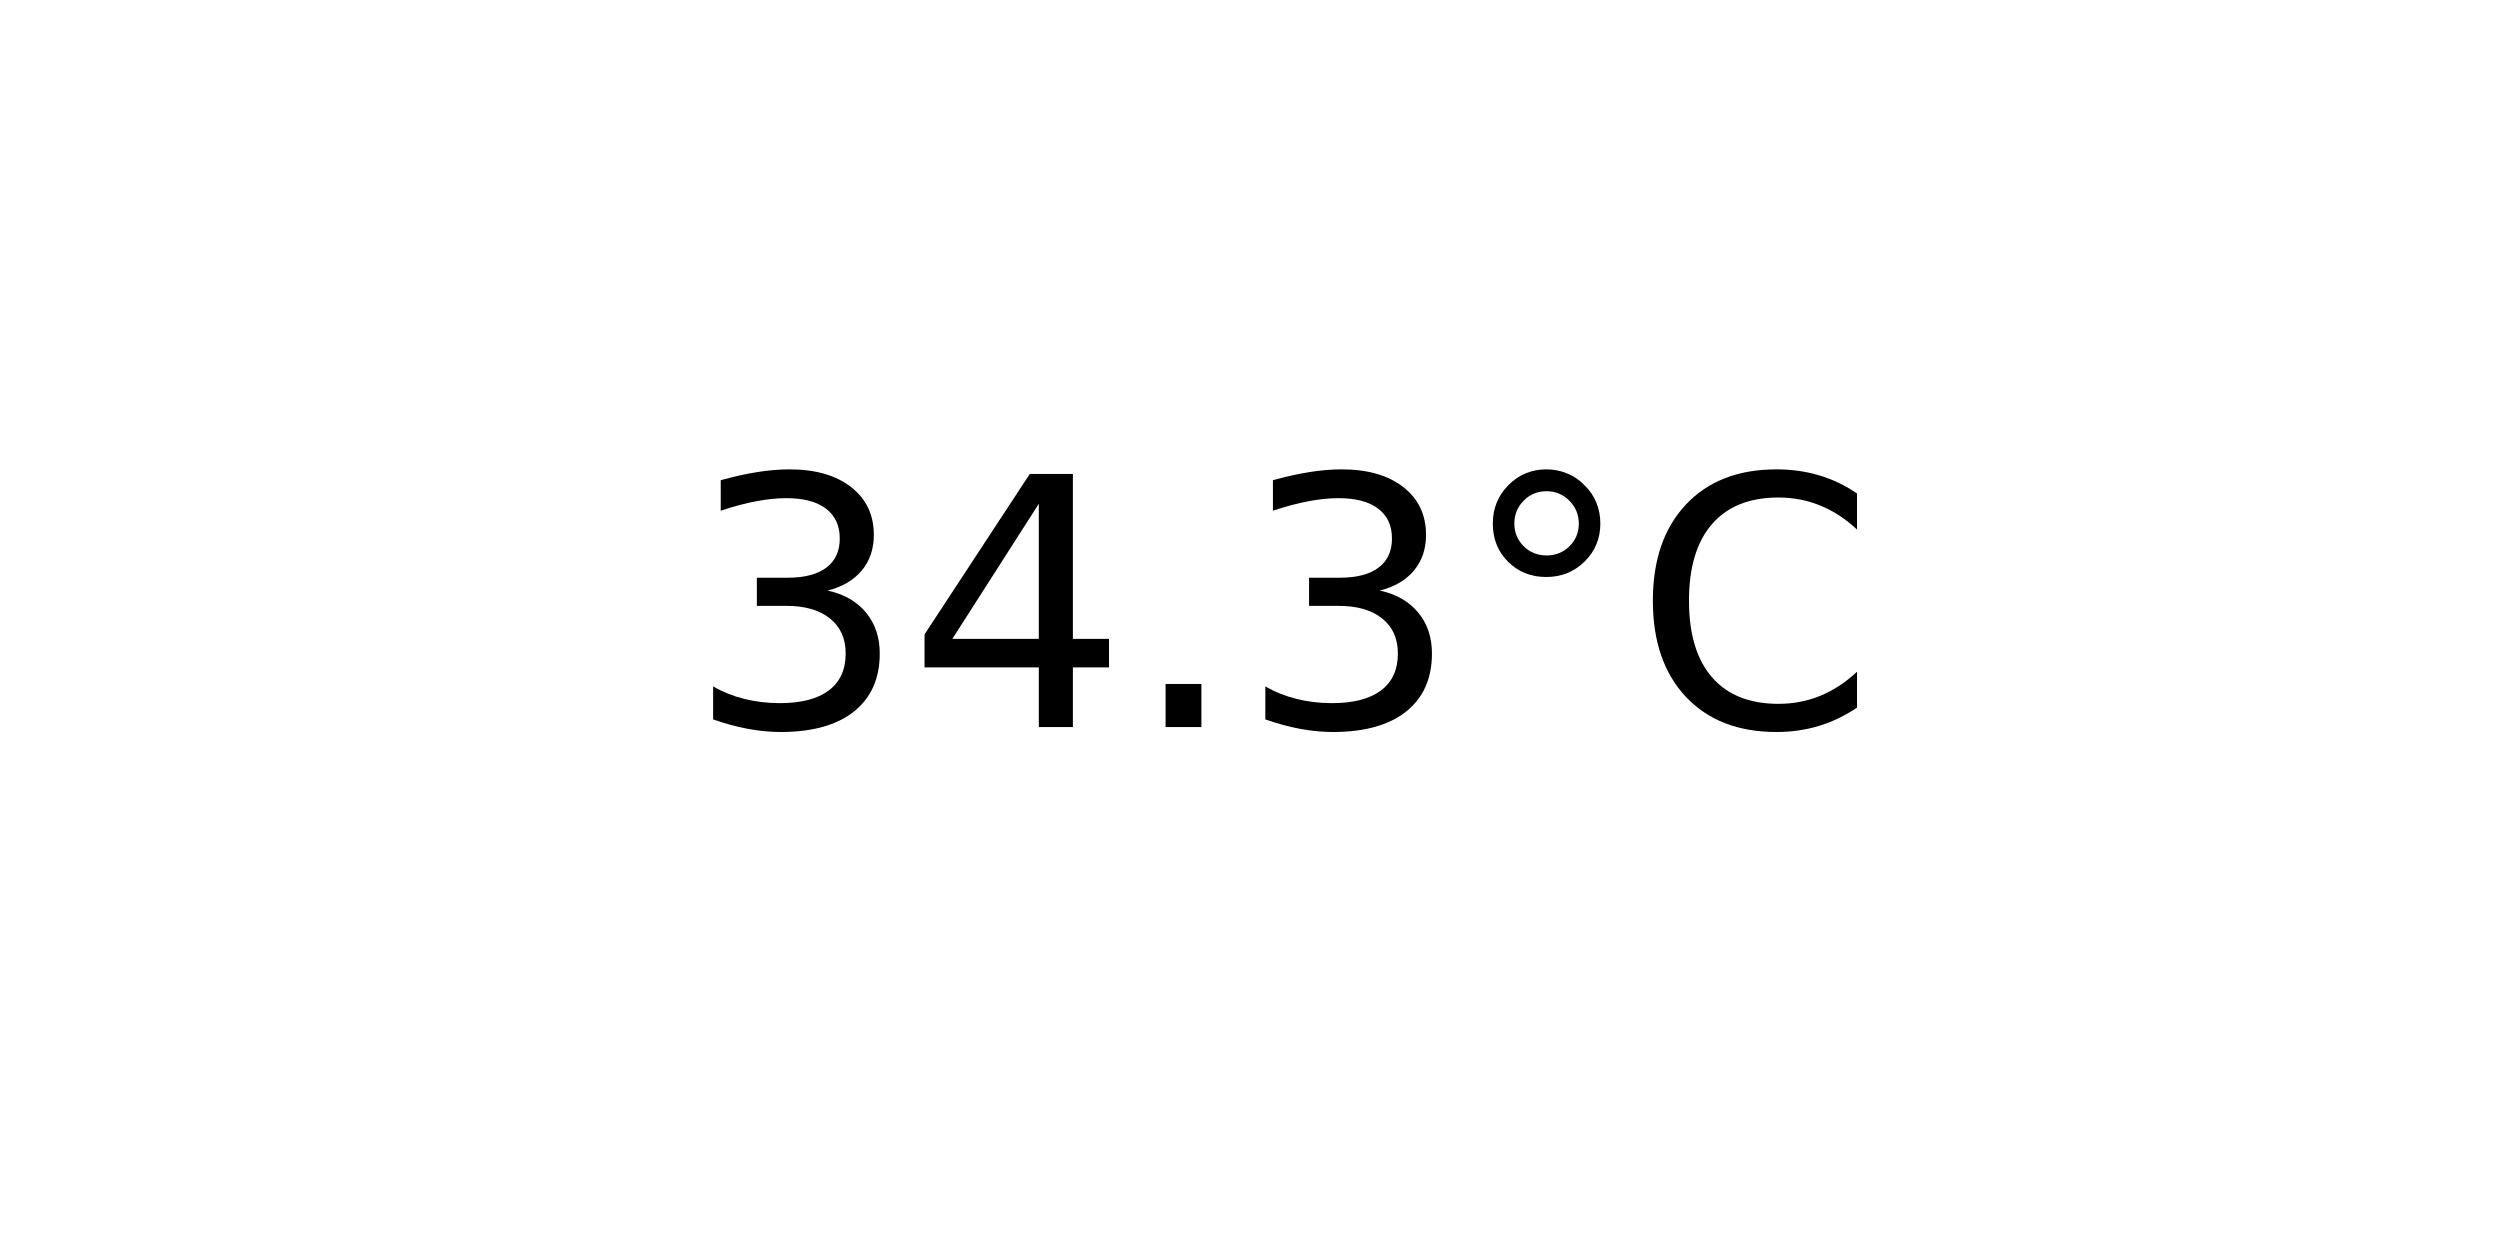
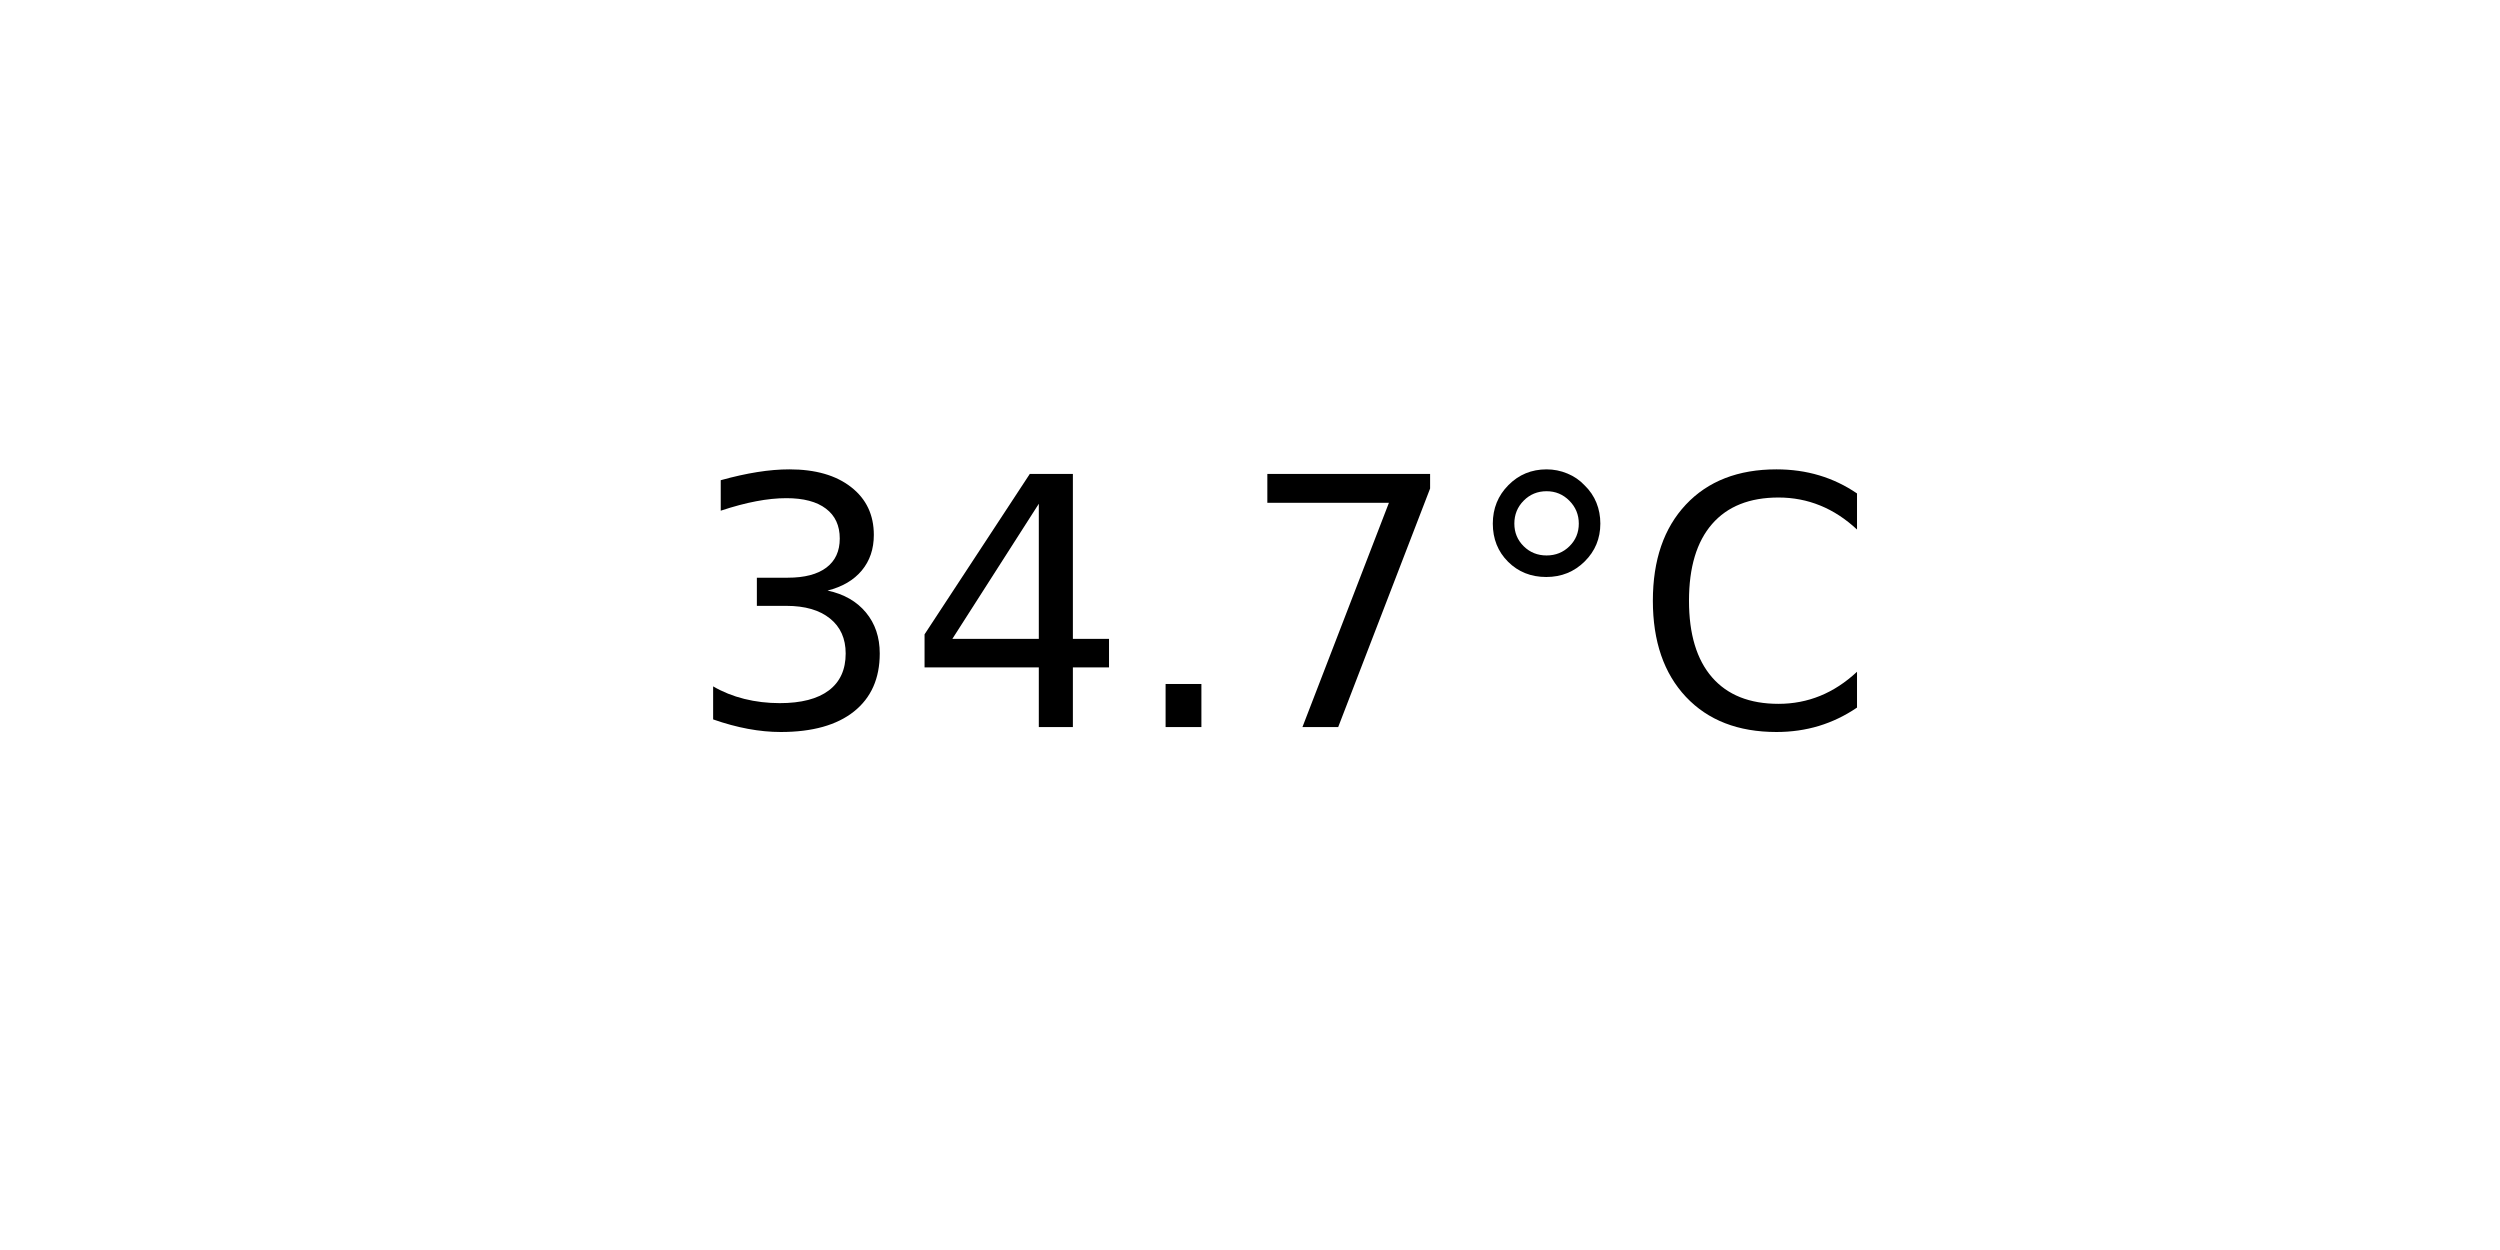
<svg xmlns="http://www.w3.org/2000/svg" xmlns:xlink="http://www.w3.org/1999/xlink" width="72pt" height="36pt" viewBox="0 0 72 36" version="1.1">
  <defs>
    <style type="text/css">*{stroke-linejoin: round; stroke-linecap: butt}</style>
  </defs>
  <g id="figure_1">
    <g id="axes_1">
      <g id="text_1">
        <g transform="translate(19.77578 20.93937) scale(0.1 -0.1)">
          <defs>
            <path id="DejaVuSans-33" d="M 2597 2516  Q 3050 2419 3304 2112  Q 3559 1806 3559 1356  Q 3559 666 3084 287  Q 2609 -91 1734 -91  Q 1441 -91 1130 -33  Q 819 25 488 141  L 488 750  Q 750 597 1062 519  Q 1375 441 1716 441  Q 2309 441 2620 675  Q 2931 909 2931 1356  Q 2931 1769 2642 2001  Q 2353 2234 1838 2234  L 1294 2234  L 1294 2753  L 1863 2753  Q 2328 2753 2575 2939  Q 2822 3125 2822 3475  Q 2822 3834 2567 4026  Q 2313 4219 1838 4219  Q 1578 4219 1281 4162  Q 984 4106 628 3988  L 628 4550  Q 988 4650 1302 4700  Q 1616 4750 1894 4750  Q 2613 4750 3031 4423  Q 3450 4097 3450 3541  Q 3450 3153 3228 2886  Q 3006 2619 2597 2516  z " transform="scale(0.015625)" />
            <path id="DejaVuSans-34" d="M 2419 4116  L 825 1625  L 2419 1625  L 2419 4116  z M 2253 4666  L 3047 4666  L 3047 1625  L 3713 1625  L 3713 1100  L 3047 1100  L 3047 0  L 2419 0  L 2419 1100  L 313 1100  L 313 1709  L 2253 4666  z " transform="scale(0.015625)" />
            <path id="DejaVuSans-2e" d="M 684 794  L 1344 794  L 1344 0  L 684 0  L 684 794  z " transform="scale(0.015625)" />
+             <path id="DejaVuSans-37" d="M 525 4666  L 3525 4666  L 3525 4397  L 1831 0  L 1172 0  L 2766 4134  L 525 4134  L 525 4666  z " transform="scale(0.015625)" />
            <path id="DejaVuSans-b0" d="M 1600 4347  Q 1350 4347 1178 4173  Q 1006 4000 1006 3750  Q 1006 3503 1178 3333  Q 1350 3163 1600 3163  Q 1850 3163 2022 3333  Q 2194 3503 2194 3750  Q 2194 3997 2020 4172  Q 1847 4347 1600 4347  z M 1600 4750  Q 1800 4750 1984 4673  Q 2169 4597 2303 4453  Q 2447 4313 2519 4134  Q 2591 3956 2591 3750  Q 2591 3338 2302 3052  Q 2013 2766 1594 2766  Q 1172 2766 890 3047  Q 609 3328 609 3750  Q 609 4169 896 4459  Q 1184 4750 1600 4750  z " transform="scale(0.015625)" />
            <path id="DejaVuSans-43" d="M 4122 4306  L 4122 3641  Q 3803 3938 3442 4084  Q 3081 4231 2675 4231  Q 1875 4231 1450 3742  Q 1025 3253 1025 2328  Q 1025 1406 1450 917  Q 1875 428 2675 428  Q 3081 428 3442 575  Q 3803 722 4122 1019  L 4122 359  Q 3791 134 3420 21  Q 3050 -91 2638 -91  Q 1578 -91 968 557  Q 359 1206 359 2328  Q 359 3453 968 4101  Q 1578 4750 2638 4750  Q 3056 4750 3426 4639  Q 3797 4528 4122 4306  z " transform="scale(0.015625)" />
          </defs>
          <use xlink:href="#DejaVuSans-33" />
          <use xlink:href="#DejaVuSans-34" x="63.623" />
          <use xlink:href="#DejaVuSans-2e" x="127.246" />
-           <use xlink:href="#DejaVuSans-33" x="159.033" />
+           <use xlink:href="#DejaVuSans-37" x="159.033" />
          <use xlink:href="#DejaVuSans-b0" x="222.656" />
          <use xlink:href="#DejaVuSans-43" x="272.656" />
        </g>
      </g>
    </g>
  </g>
</svg>
